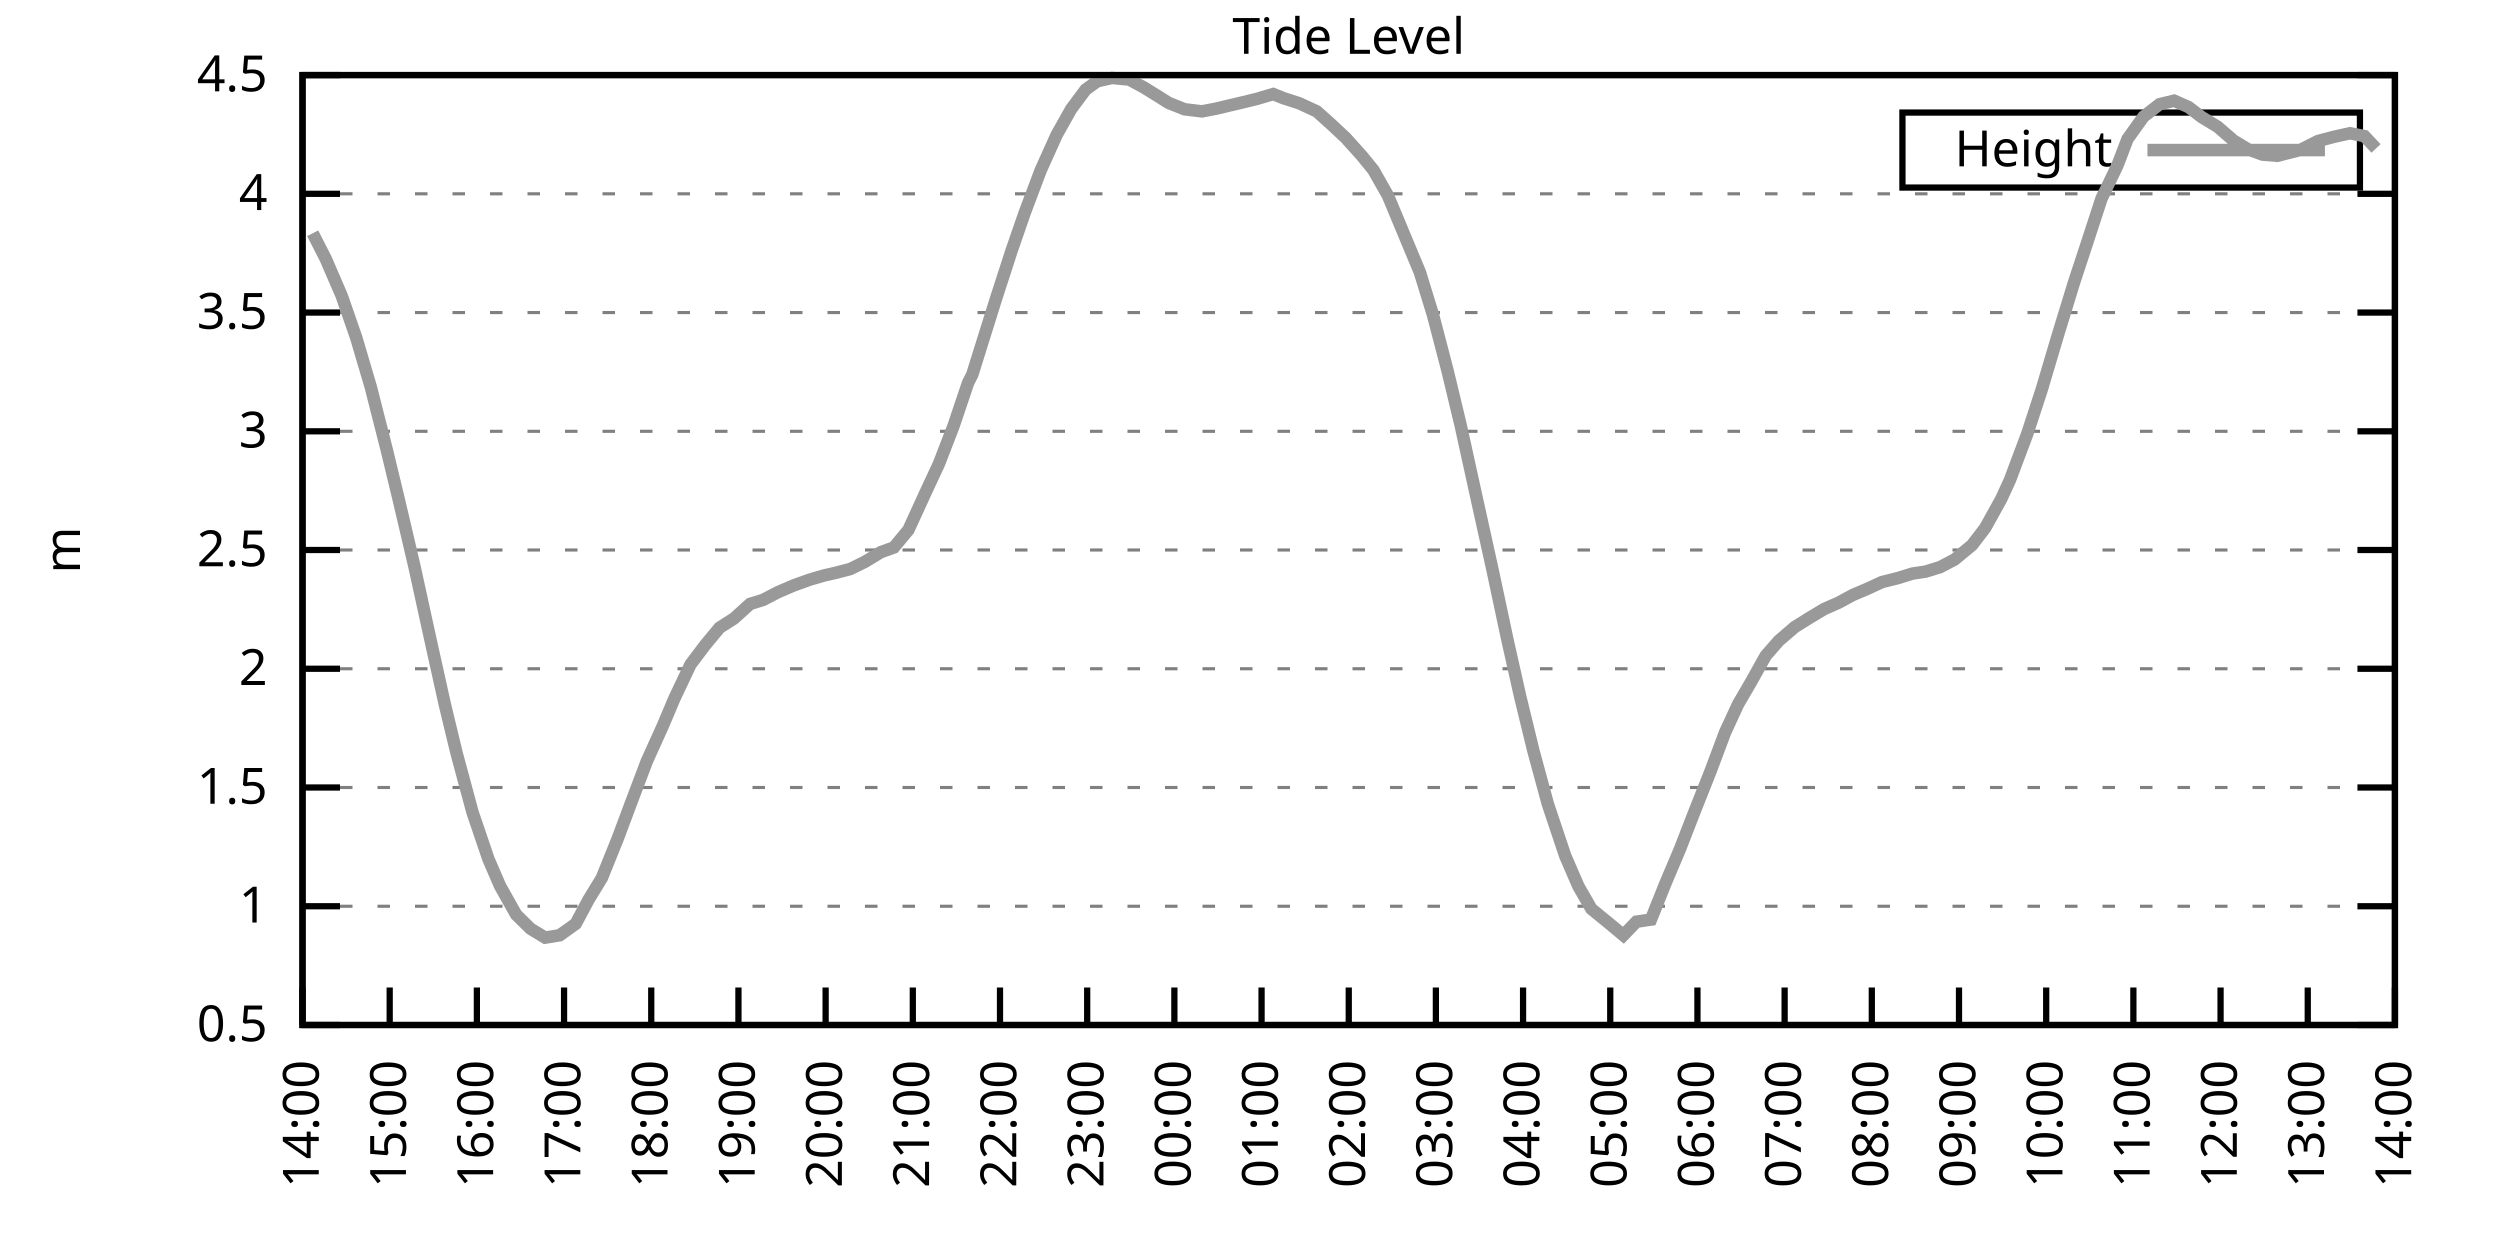
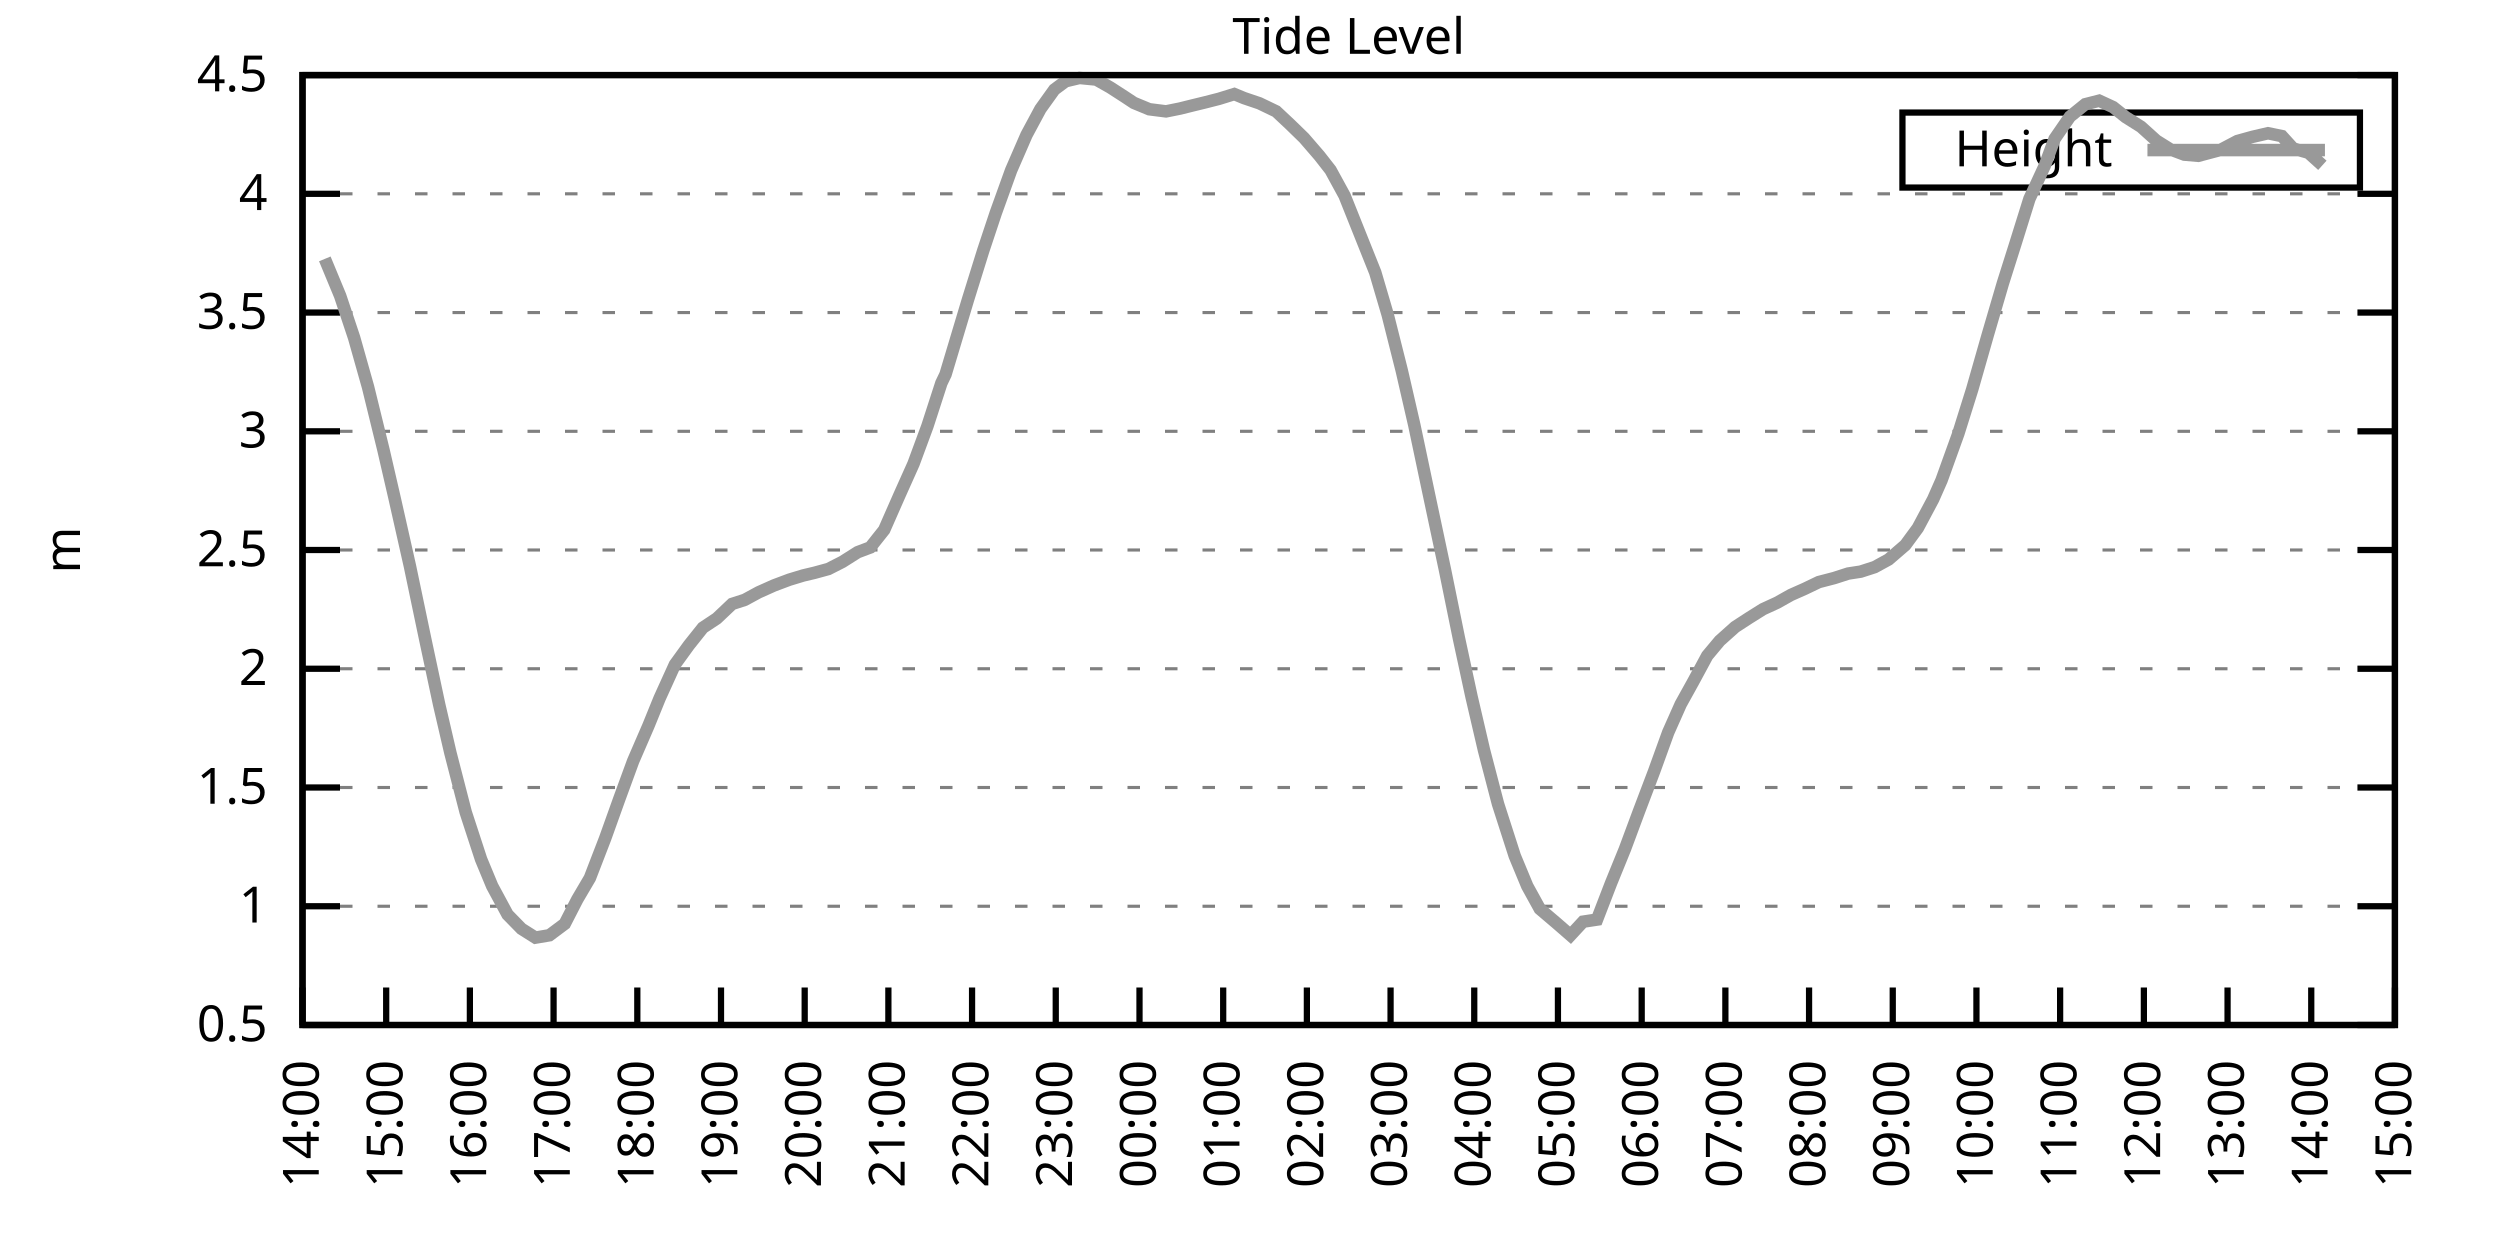
<svg xmlns="http://www.w3.org/2000/svg" xmlns:xlink="http://www.w3.org/1999/xlink" width="400" height="200" viewBox="0 0 400 200">
  <g id="gnuplot_canvas">
    <rect x="0" y="0" width="400" height="200" fill="none" />
    <defs>
      <circle id="gpDot" r="0.5" stroke-width="0.5" stroke="currentColor" />
      <path id="gpPt0" stroke-width="0.333" stroke="currentColor" d="M-1,0 h2 M0,-1 v2" />
      <path id="gpPt1" stroke-width="0.333" stroke="currentColor" d="M-1,-1 L1,1 M1,-1 L-1,1" />
      <path id="gpPt2" stroke-width="0.333" stroke="currentColor" d="M-1,0 L1,0 M0,-1 L0,1 M-1,-1 L1,1 M-1,1 L1,-1" />
      <rect id="gpPt3" stroke-width="0.333" stroke="currentColor" x="-1" y="-1" width="2" height="2" />
      <rect id="gpPt4" stroke-width="0.333" stroke="currentColor" fill="currentColor" x="-1" y="-1" width="2" height="2" />
      <circle id="gpPt5" stroke-width="0.333" stroke="currentColor" cx="0" cy="0" r="1" />
      <use xlink:href="#gpPt5" id="gpPt6" fill="currentColor" stroke="none" />
      <path id="gpPt7" stroke-width="0.333" stroke="currentColor" d="M0,-1.33 L-1.33,0.67 L1.33,0.67 z" />
      <use xlink:href="#gpPt7" id="gpPt8" fill="currentColor" stroke="none" />
      <use xlink:href="#gpPt7" id="gpPt9" stroke="currentColor" transform="rotate(180)" />
      <use xlink:href="#gpPt9" id="gpPt10" fill="currentColor" stroke="none" />
      <use xlink:href="#gpPt3" id="gpPt11" stroke="currentColor" transform="rotate(45)" />
      <use xlink:href="#gpPt11" id="gpPt12" fill="currentColor" stroke="none" />
      <path id="gpPt13" stroke-width="0.333" stroke="currentColor" d="M0,1.330 L1.265,0.411 L0.782,-1.067 L-0.782,-1.076 L-1.265,0.411 z" />
      <use xlink:href="#gpPt13" id="gpPt14" fill="currentColor" stroke="none" />
      <filter id="textbox" filterUnits="objectBoundingBox" x="0" y="0" height="1" width="1">
        <feFlood flood-color="white" flood-opacity="1" result="bgnd" />
        <feComposite in="SourceGraphic" in2="bgnd" operator="atop" />
      </filter>
      <filter id="greybox" filterUnits="objectBoundingBox" x="0" y="0" height="1" width="1">
        <feFlood flood-color="lightgrey" flood-opacity="1" result="grey" />
        <feComposite in="SourceGraphic" in2="grey" operator="atop" />
      </filter>
    </defs>
    <g fill="none" color="white" stroke="currentColor" stroke-width="1.00" stroke-linecap="butt" stroke-linejoin="miter">
</g>
    <g fill="none" color="black" stroke="currentColor" stroke-width="1.00" stroke-linecap="butt" stroke-linejoin="miter">
      <g stroke="none" shape-rendering="crispEdges">
        <polygon fill="rgb(255, 255, 255)" points="48.40,164.00 383.18,164.00 383.18,12.02 48.40,12.02 " />
      </g>
    </g>
    <g fill="none" color="black" stroke="currentColor" stroke-width="1.00" stroke-linecap="butt" stroke-linejoin="miter">
</g>
    <g fill="none" color="black" stroke="black" stroke-width="0.50" stroke-linecap="butt" stroke-linejoin="miter">
</g>
    <g fill="none" color="gray" stroke="currentColor" stroke-width="0.50" stroke-linecap="butt" stroke-linejoin="miter">
      <path stroke="gray" stroke-dasharray="2,4" class="gridline" d="M48.40,164.00 L383.19,164.00  " />
    </g>
    <g fill="none" color="gray" stroke="gray" stroke-width="1.00" stroke-linecap="butt" stroke-linejoin="miter">
</g>
    <g fill="none" color="black" stroke="currentColor" stroke-width="1.00" stroke-linecap="butt" stroke-linejoin="miter">
      <path stroke="black" d="M48.40,164.00 L54.40,164.00 M383.19,164.00 L377.19,164.00  " />
      <g transform="translate(42.80,166.60)" stroke="none" fill="black" font-family="Sans" font-size="8.00" text-anchor="end">
        <text>
          <tspan font-family="Sans"> 0.5</tspan>
        </text>
      </g>
    </g>
    <g fill="none" color="black" stroke="currentColor" stroke-width="1.00" stroke-linecap="butt" stroke-linejoin="miter">
</g>
    <g fill="none" color="black" stroke="black" stroke-width="0.50" stroke-linecap="butt" stroke-linejoin="miter">
</g>
    <g fill="none" color="gray" stroke="currentColor" stroke-width="0.50" stroke-linecap="butt" stroke-linejoin="miter">
      <path stroke="gray" stroke-dasharray="2,4" class="gridline" d="M48.40,145.00 L383.19,145.00  " />
    </g>
    <g fill="none" color="gray" stroke="gray" stroke-width="1.00" stroke-linecap="butt" stroke-linejoin="miter">
</g>
    <g fill="none" color="black" stroke="currentColor" stroke-width="1.00" stroke-linecap="butt" stroke-linejoin="miter">
      <path stroke="black" d="M48.40,145.00 L54.40,145.00 M383.19,145.00 L377.19,145.00  " />
      <g transform="translate(42.80,147.60)" stroke="none" fill="black" font-family="Sans" font-size="8.00" text-anchor="end">
        <text>
          <tspan font-family="Sans"> 1</tspan>
        </text>
      </g>
    </g>
    <g fill="none" color="black" stroke="currentColor" stroke-width="1.00" stroke-linecap="butt" stroke-linejoin="miter">
</g>
    <g fill="none" color="black" stroke="black" stroke-width="0.50" stroke-linecap="butt" stroke-linejoin="miter">
</g>
    <g fill="none" color="gray" stroke="currentColor" stroke-width="0.50" stroke-linecap="butt" stroke-linejoin="miter">
      <path stroke="gray" stroke-dasharray="2,4" class="gridline" d="M48.40,126.00 L383.19,126.00  " />
    </g>
    <g fill="none" color="gray" stroke="gray" stroke-width="1.00" stroke-linecap="butt" stroke-linejoin="miter">
</g>
    <g fill="none" color="black" stroke="currentColor" stroke-width="1.00" stroke-linecap="butt" stroke-linejoin="miter">
      <path stroke="black" d="M48.40,126.00 L54.40,126.00 M383.19,126.00 L377.19,126.00  " />
      <g transform="translate(42.80,128.60)" stroke="none" fill="black" font-family="Sans" font-size="8.00" text-anchor="end">
        <text>
          <tspan font-family="Sans"> 1.5</tspan>
        </text>
      </g>
    </g>
    <g fill="none" color="black" stroke="currentColor" stroke-width="1.00" stroke-linecap="butt" stroke-linejoin="miter">
</g>
    <g fill="none" color="black" stroke="black" stroke-width="0.50" stroke-linecap="butt" stroke-linejoin="miter">
</g>
    <g fill="none" color="gray" stroke="currentColor" stroke-width="0.50" stroke-linecap="butt" stroke-linejoin="miter">
      <path stroke="gray" stroke-dasharray="2,4" class="gridline" d="M48.40,107.00 L383.19,107.00  " />
    </g>
    <g fill="none" color="gray" stroke="gray" stroke-width="1.00" stroke-linecap="butt" stroke-linejoin="miter">
</g>
    <g fill="none" color="black" stroke="currentColor" stroke-width="1.00" stroke-linecap="butt" stroke-linejoin="miter">
      <path stroke="black" d="M48.40,107.00 L54.40,107.00 M383.19,107.00 L377.19,107.00  " />
      <g transform="translate(42.80,109.60)" stroke="none" fill="black" font-family="Sans" font-size="8.00" text-anchor="end">
        <text>
          <tspan font-family="Sans"> 2</tspan>
        </text>
      </g>
    </g>
    <g fill="none" color="black" stroke="currentColor" stroke-width="1.00" stroke-linecap="butt" stroke-linejoin="miter">
</g>
    <g fill="none" color="black" stroke="black" stroke-width="0.50" stroke-linecap="butt" stroke-linejoin="miter">
</g>
    <g fill="none" color="gray" stroke="currentColor" stroke-width="0.50" stroke-linecap="butt" stroke-linejoin="miter">
      <path stroke="gray" stroke-dasharray="2,4" class="gridline" d="M48.40,88.00 L383.19,88.00  " />
    </g>
    <g fill="none" color="gray" stroke="gray" stroke-width="1.00" stroke-linecap="butt" stroke-linejoin="miter">
</g>
    <g fill="none" color="black" stroke="currentColor" stroke-width="1.00" stroke-linecap="butt" stroke-linejoin="miter">
      <path stroke="black" d="M48.40,88.00 L54.40,88.00 M383.19,88.00 L377.19,88.00  " />
      <g transform="translate(42.80,90.60)" stroke="none" fill="black" font-family="Sans" font-size="8.00" text-anchor="end">
        <text>
          <tspan font-family="Sans"> 2.5</tspan>
        </text>
      </g>
    </g>
    <g fill="none" color="black" stroke="currentColor" stroke-width="1.00" stroke-linecap="butt" stroke-linejoin="miter">
</g>
    <g fill="none" color="black" stroke="black" stroke-width="0.50" stroke-linecap="butt" stroke-linejoin="miter">
</g>
    <g fill="none" color="gray" stroke="currentColor" stroke-width="0.50" stroke-linecap="butt" stroke-linejoin="miter">
      <path stroke="gray" stroke-dasharray="2,4" class="gridline" d="M48.40,69.01 L383.19,69.01  " />
    </g>
    <g fill="none" color="gray" stroke="gray" stroke-width="1.00" stroke-linecap="butt" stroke-linejoin="miter">
</g>
    <g fill="none" color="black" stroke="currentColor" stroke-width="1.00" stroke-linecap="butt" stroke-linejoin="miter">
      <path stroke="black" d="M48.40,69.01 L54.40,69.01 M383.19,69.01 L377.19,69.01  " />
      <g transform="translate(42.80,71.61)" stroke="none" fill="black" font-family="Sans" font-size="8.00" text-anchor="end">
        <text>
          <tspan font-family="Sans"> 3</tspan>
        </text>
      </g>
    </g>
    <g fill="none" color="black" stroke="currentColor" stroke-width="1.00" stroke-linecap="butt" stroke-linejoin="miter">
</g>
    <g fill="none" color="black" stroke="black" stroke-width="0.50" stroke-linecap="butt" stroke-linejoin="miter">
</g>
    <g fill="none" color="gray" stroke="currentColor" stroke-width="0.50" stroke-linecap="butt" stroke-linejoin="miter">
      <path stroke="gray" stroke-dasharray="2,4" class="gridline" d="M48.40,50.01 L383.19,50.01  " />
    </g>
    <g fill="none" color="gray" stroke="gray" stroke-width="1.00" stroke-linecap="butt" stroke-linejoin="miter">
</g>
    <g fill="none" color="black" stroke="currentColor" stroke-width="1.00" stroke-linecap="butt" stroke-linejoin="miter">
      <path stroke="black" d="M48.40,50.01 L54.40,50.01 M383.19,50.01 L377.19,50.01  " />
      <g transform="translate(42.80,52.61)" stroke="none" fill="black" font-family="Sans" font-size="8.00" text-anchor="end">
        <text>
          <tspan font-family="Sans"> 3.5</tspan>
        </text>
      </g>
    </g>
    <g fill="none" color="black" stroke="currentColor" stroke-width="1.00" stroke-linecap="butt" stroke-linejoin="miter">
</g>
    <g fill="none" color="black" stroke="black" stroke-width="0.50" stroke-linecap="butt" stroke-linejoin="miter">
</g>
    <g fill="none" color="gray" stroke="currentColor" stroke-width="0.50" stroke-linecap="butt" stroke-linejoin="miter">
      <path stroke="gray" stroke-dasharray="2,4" class="gridline" d="M48.40,31.01 L383.19,31.01  " />
    </g>
    <g fill="none" color="gray" stroke="gray" stroke-width="1.00" stroke-linecap="butt" stroke-linejoin="miter">
</g>
    <g fill="none" color="black" stroke="currentColor" stroke-width="1.00" stroke-linecap="butt" stroke-linejoin="miter">
      <path stroke="black" d="M48.40,31.01 L54.40,31.01 M383.19,31.01 L377.19,31.01  " />
      <g transform="translate(42.80,33.61)" stroke="none" fill="black" font-family="Sans" font-size="8.00" text-anchor="end">
        <text>
          <tspan font-family="Sans"> 4</tspan>
        </text>
      </g>
    </g>
    <g fill="none" color="black" stroke="currentColor" stroke-width="1.00" stroke-linecap="butt" stroke-linejoin="miter">
</g>
    <g fill="none" color="black" stroke="black" stroke-width="0.50" stroke-linecap="butt" stroke-linejoin="miter">
</g>
    <g fill="none" color="gray" stroke="currentColor" stroke-width="0.50" stroke-linecap="butt" stroke-linejoin="miter">
      <path stroke="gray" stroke-dasharray="2,4" class="gridline" d="M48.40,12.01 L383.19,12.01  " />
    </g>
    <g fill="none" color="gray" stroke="gray" stroke-width="1.00" stroke-linecap="butt" stroke-linejoin="miter">
</g>
    <g fill="none" color="black" stroke="currentColor" stroke-width="1.00" stroke-linecap="butt" stroke-linejoin="miter">
      <path stroke="black" d="M48.40,12.01 L54.40,12.01 M383.19,12.01 L377.19,12.01  " />
      <g transform="translate(42.80,14.61)" stroke="none" fill="black" font-family="Sans" font-size="8.00" text-anchor="end">
        <text>
          <tspan font-family="Sans"> 4.5</tspan>
        </text>
      </g>
    </g>
    <g fill="none" color="black" stroke="currentColor" stroke-width="1.00" stroke-linecap="butt" stroke-linejoin="miter">
      <path stroke="black" d="M48.40,164.00 L48.40,158.00  " />
      <g transform="translate(51.00,169.60) rotate(270.00)" stroke="none" fill="black" font-family="Sans" font-size="8.00" text-anchor="end">
        <text>
          <tspan font-family="Sans">14:00</tspan>
        </text>
      </g>
    </g>
    <g fill="none" color="black" stroke="currentColor" stroke-width="1.00" stroke-linecap="butt" stroke-linejoin="miter">
-       <path stroke="black" d="M62.35,164.00 L62.35,158.00  " />
-       <g transform="translate(64.95,169.60) rotate(270.00)" stroke="none" fill="black" font-family="Sans" font-size="8.00" text-anchor="end">
+       <path stroke="black" d="M61.79,164.00 L61.79,158.00  " />
+       <g transform="translate(64.39,169.60) rotate(270.00)" stroke="none" fill="black" font-family="Sans" font-size="8.00" text-anchor="end">
        <text>
          <tspan font-family="Sans">15:00</tspan>
        </text>
      </g>
    </g>
    <g fill="none" color="black" stroke="currentColor" stroke-width="1.00" stroke-linecap="butt" stroke-linejoin="miter">
-       <path stroke="black" d="M76.30,164.00 L76.30,158.00  " />
-       <g transform="translate(78.90,169.60) rotate(270.00)" stroke="none" fill="black" font-family="Sans" font-size="8.00" text-anchor="end">
+       <path stroke="black" d="M75.18,164.00 L75.18,158.00  " />
+       <g transform="translate(77.78,169.60) rotate(270.00)" stroke="none" fill="black" font-family="Sans" font-size="8.00" text-anchor="end">
        <text>
          <tspan font-family="Sans">16:00</tspan>
        </text>
      </g>
    </g>
    <g fill="none" color="black" stroke="currentColor" stroke-width="1.00" stroke-linecap="butt" stroke-linejoin="miter">
-       <path stroke="black" d="M90.25,164.00 L90.25,158.00  " />
-       <g transform="translate(92.85,169.60) rotate(270.00)" stroke="none" fill="black" font-family="Sans" font-size="8.00" text-anchor="end">
+       <path stroke="black" d="M88.57,164.00 L88.57,158.00  " />
+       <g transform="translate(91.17,169.60) rotate(270.00)" stroke="none" fill="black" font-family="Sans" font-size="8.00" text-anchor="end">
        <text>
          <tspan font-family="Sans">17:00</tspan>
        </text>
      </g>
    </g>
    <g fill="none" color="black" stroke="currentColor" stroke-width="1.00" stroke-linecap="butt" stroke-linejoin="miter">
-       <path stroke="black" d="M104.20,164.00 L104.20,158.00  " />
-       <g transform="translate(106.80,169.60) rotate(270.00)" stroke="none" fill="black" font-family="Sans" font-size="8.00" text-anchor="end">
+       <path stroke="black" d="M101.97,164.00 L101.97,158.00  " />
+       <g transform="translate(104.57,169.60) rotate(270.00)" stroke="none" fill="black" font-family="Sans" font-size="8.00" text-anchor="end">
        <text>
          <tspan font-family="Sans">18:00</tspan>
        </text>
      </g>
    </g>
    <g fill="none" color="black" stroke="currentColor" stroke-width="1.00" stroke-linecap="butt" stroke-linejoin="miter">
-       <path stroke="black" d="M118.15,164.00 L118.15,158.00  " />
-       <g transform="translate(120.75,169.60) rotate(270.00)" stroke="none" fill="black" font-family="Sans" font-size="8.00" text-anchor="end">
+       <path stroke="black" d="M115.36,164.00 L115.36,158.00  " />
+       <g transform="translate(117.96,169.60) rotate(270.00)" stroke="none" fill="black" font-family="Sans" font-size="8.00" text-anchor="end">
        <text>
          <tspan font-family="Sans">19:00</tspan>
        </text>
      </g>
    </g>
    <g fill="none" color="black" stroke="currentColor" stroke-width="1.00" stroke-linecap="butt" stroke-linejoin="miter">
-       <path stroke="black" d="M132.10,164.00 L132.10,158.00  " />
-       <g transform="translate(134.70,169.60) rotate(270.00)" stroke="none" fill="black" font-family="Sans" font-size="8.00" text-anchor="end">
+       <path stroke="black" d="M128.75,164.00 L128.75,158.00  " />
+       <g transform="translate(131.35,169.60) rotate(270.00)" stroke="none" fill="black" font-family="Sans" font-size="8.00" text-anchor="end">
        <text>
          <tspan font-family="Sans">20:00</tspan>
        </text>
      </g>
    </g>
    <g fill="none" color="black" stroke="currentColor" stroke-width="1.00" stroke-linecap="butt" stroke-linejoin="miter">
-       <path stroke="black" d="M146.05,164.00 L146.05,158.00  " />
-       <g transform="translate(148.65,169.60) rotate(270.00)" stroke="none" fill="black" font-family="Sans" font-size="8.00" text-anchor="end">
+       <path stroke="black" d="M142.14,164.00 L142.14,158.00  " />
+       <g transform="translate(144.74,169.60) rotate(270.00)" stroke="none" fill="black" font-family="Sans" font-size="8.00" text-anchor="end">
        <text>
          <tspan font-family="Sans">21:00</tspan>
        </text>
      </g>
    </g>
    <g fill="none" color="black" stroke="currentColor" stroke-width="1.00" stroke-linecap="butt" stroke-linejoin="miter">
-       <path stroke="black" d="M160.00,164.00 L160.00,158.00  " />
-       <g transform="translate(162.60,169.60) rotate(270.00)" stroke="none" fill="black" font-family="Sans" font-size="8.00" text-anchor="end">
+       <path stroke="black" d="M155.53,164.00 L155.53,158.00  " />
+       <g transform="translate(158.13,169.60) rotate(270.00)" stroke="none" fill="black" font-family="Sans" font-size="8.00" text-anchor="end">
        <text>
          <tspan font-family="Sans">22:00</tspan>
        </text>
      </g>
    </g>
    <g fill="none" color="black" stroke="currentColor" stroke-width="1.00" stroke-linecap="butt" stroke-linejoin="miter">
-       <path stroke="black" d="M173.95,164.00 L173.95,158.00  " />
-       <g transform="translate(176.55,169.60) rotate(270.00)" stroke="none" fill="black" font-family="Sans" font-size="8.00" text-anchor="end">
+       <path stroke="black" d="M168.92,164.00 L168.92,158.00  " />
+       <g transform="translate(171.52,169.60) rotate(270.00)" stroke="none" fill="black" font-family="Sans" font-size="8.00" text-anchor="end">
        <text>
          <tspan font-family="Sans">23:00</tspan>
        </text>
      </g>
    </g>
    <g fill="none" color="black" stroke="currentColor" stroke-width="1.00" stroke-linecap="butt" stroke-linejoin="miter">
-       <path stroke="black" d="M187.90,164.00 L187.90,158.00  " />
-       <g transform="translate(190.50,169.60) rotate(270.00)" stroke="none" fill="black" font-family="Sans" font-size="8.00" text-anchor="end">
+       <path stroke="black" d="M182.32,164.00 L182.32,158.00  " />
+       <g transform="translate(184.92,169.60) rotate(270.00)" stroke="none" fill="black" font-family="Sans" font-size="8.00" text-anchor="end">
        <text>
          <tspan font-family="Sans">00:00</tspan>
        </text>
      </g>
    </g>
    <g fill="none" color="black" stroke="currentColor" stroke-width="1.00" stroke-linecap="butt" stroke-linejoin="miter">
-       <path stroke="black" d="M201.85,164.00 L201.85,158.00  " />
-       <g transform="translate(204.45,169.60) rotate(270.00)" stroke="none" fill="black" font-family="Sans" font-size="8.00" text-anchor="end">
+       <path stroke="black" d="M195.71,164.00 L195.71,158.00  " />
+       <g transform="translate(198.31,169.60) rotate(270.00)" stroke="none" fill="black" font-family="Sans" font-size="8.00" text-anchor="end">
        <text>
          <tspan font-family="Sans">01:00</tspan>
        </text>
      </g>
    </g>
    <g fill="none" color="black" stroke="currentColor" stroke-width="1.00" stroke-linecap="butt" stroke-linejoin="miter">
-       <path stroke="black" d="M215.80,164.00 L215.80,158.00  " />
-       <g transform="translate(218.40,169.60) rotate(270.00)" stroke="none" fill="black" font-family="Sans" font-size="8.00" text-anchor="end">
+       <path stroke="black" d="M209.10,164.00 L209.10,158.00  " />
+       <g transform="translate(211.70,169.60) rotate(270.00)" stroke="none" fill="black" font-family="Sans" font-size="8.00" text-anchor="end">
        <text>
          <tspan font-family="Sans">02:00</tspan>
        </text>
      </g>
    </g>
    <g fill="none" color="black" stroke="currentColor" stroke-width="1.00" stroke-linecap="butt" stroke-linejoin="miter">
-       <path stroke="black" d="M229.74,164.00 L229.74,158.00  " />
-       <g transform="translate(232.34,169.60) rotate(270.00)" stroke="none" fill="black" font-family="Sans" font-size="8.00" text-anchor="end">
+       <path stroke="black" d="M222.49,164.00 L222.49,158.00  " />
+       <g transform="translate(225.09,169.60) rotate(270.00)" stroke="none" fill="black" font-family="Sans" font-size="8.00" text-anchor="end">
        <text>
          <tspan font-family="Sans">03:00</tspan>
        </text>
      </g>
    </g>
    <g fill="none" color="black" stroke="currentColor" stroke-width="1.00" stroke-linecap="butt" stroke-linejoin="miter">
-       <path stroke="black" d="M243.69,164.00 L243.69,158.00  " />
-       <g transform="translate(246.29,169.60) rotate(270.00)" stroke="none" fill="black" font-family="Sans" font-size="8.00" text-anchor="end">
+       <path stroke="black" d="M235.88,164.00 L235.88,158.00  " />
+       <g transform="translate(238.48,169.60) rotate(270.00)" stroke="none" fill="black" font-family="Sans" font-size="8.00" text-anchor="end">
        <text>
          <tspan font-family="Sans">04:00</tspan>
        </text>
      </g>
    </g>
    <g fill="none" color="black" stroke="currentColor" stroke-width="1.00" stroke-linecap="butt" stroke-linejoin="miter">
-       <path stroke="black" d="M257.64,164.00 L257.64,158.00  " />
-       <g transform="translate(260.24,169.60) rotate(270.00)" stroke="none" fill="black" font-family="Sans" font-size="8.00" text-anchor="end">
+       <path stroke="black" d="M249.27,164.00 L249.27,158.00  " />
+       <g transform="translate(251.87,169.60) rotate(270.00)" stroke="none" fill="black" font-family="Sans" font-size="8.00" text-anchor="end">
        <text>
          <tspan font-family="Sans">05:00</tspan>
        </text>
      </g>
    </g>
    <g fill="none" color="black" stroke="currentColor" stroke-width="1.00" stroke-linecap="butt" stroke-linejoin="miter">
-       <path stroke="black" d="M271.59,164.00 L271.59,158.00  " />
-       <g transform="translate(274.19,169.60) rotate(270.00)" stroke="none" fill="black" font-family="Sans" font-size="8.00" text-anchor="end">
+       <path stroke="black" d="M262.67,164.00 L262.67,158.00  " />
+       <g transform="translate(265.27,169.60) rotate(270.00)" stroke="none" fill="black" font-family="Sans" font-size="8.00" text-anchor="end">
        <text>
          <tspan font-family="Sans">06:00</tspan>
        </text>
      </g>
    </g>
    <g fill="none" color="black" stroke="currentColor" stroke-width="1.00" stroke-linecap="butt" stroke-linejoin="miter">
-       <path stroke="black" d="M285.54,164.00 L285.54,158.00  " />
-       <g transform="translate(288.14,169.60) rotate(270.00)" stroke="none" fill="black" font-family="Sans" font-size="8.00" text-anchor="end">
+       <path stroke="black" d="M276.06,164.00 L276.06,158.00  " />
+       <g transform="translate(278.66,169.60) rotate(270.00)" stroke="none" fill="black" font-family="Sans" font-size="8.00" text-anchor="end">
        <text>
          <tspan font-family="Sans">07:00</tspan>
        </text>
      </g>
    </g>
    <g fill="none" color="black" stroke="currentColor" stroke-width="1.00" stroke-linecap="butt" stroke-linejoin="miter">
-       <path stroke="black" d="M299.49,164.00 L299.49,158.00  " />
-       <g transform="translate(302.09,169.60) rotate(270.00)" stroke="none" fill="black" font-family="Sans" font-size="8.00" text-anchor="end">
+       <path stroke="black" d="M289.45,164.00 L289.45,158.00  " />
+       <g transform="translate(292.05,169.60) rotate(270.00)" stroke="none" fill="black" font-family="Sans" font-size="8.00" text-anchor="end">
        <text>
          <tspan font-family="Sans">08:00</tspan>
        </text>
      </g>
    </g>
    <g fill="none" color="black" stroke="currentColor" stroke-width="1.00" stroke-linecap="butt" stroke-linejoin="miter">
-       <path stroke="black" d="M313.44,164.00 L313.44,158.00  " />
-       <g transform="translate(316.04,169.60) rotate(270.00)" stroke="none" fill="black" font-family="Sans" font-size="8.00" text-anchor="end">
+       <path stroke="black" d="M302.84,164.00 L302.84,158.00  " />
+       <g transform="translate(305.44,169.60) rotate(270.00)" stroke="none" fill="black" font-family="Sans" font-size="8.00" text-anchor="end">
        <text>
          <tspan font-family="Sans">09:00</tspan>
        </text>
      </g>
    </g>
    <g fill="none" color="black" stroke="currentColor" stroke-width="1.00" stroke-linecap="butt" stroke-linejoin="miter">
-       <path stroke="black" d="M327.39,164.00 L327.39,158.00  " />
-       <g transform="translate(329.99,169.60) rotate(270.00)" stroke="none" fill="black" font-family="Sans" font-size="8.00" text-anchor="end">
+       <path stroke="black" d="M316.23,164.00 L316.23,158.00  " />
+       <g transform="translate(318.83,169.60) rotate(270.00)" stroke="none" fill="black" font-family="Sans" font-size="8.00" text-anchor="end">
        <text>
          <tspan font-family="Sans">10:00</tspan>
        </text>
      </g>
    </g>
    <g fill="none" color="black" stroke="currentColor" stroke-width="1.00" stroke-linecap="butt" stroke-linejoin="miter">
-       <path stroke="black" d="M341.34,164.00 L341.34,158.00  " />
-       <g transform="translate(343.94,169.60) rotate(270.00)" stroke="none" fill="black" font-family="Sans" font-size="8.00" text-anchor="end">
+       <path stroke="black" d="M329.62,164.00 L329.62,158.00  " />
+       <g transform="translate(332.22,169.60) rotate(270.00)" stroke="none" fill="black" font-family="Sans" font-size="8.00" text-anchor="end">
        <text>
          <tspan font-family="Sans">11:00</tspan>
        </text>
      </g>
    </g>
    <g fill="none" color="black" stroke="currentColor" stroke-width="1.00" stroke-linecap="butt" stroke-linejoin="miter">
-       <path stroke="black" d="M355.29,164.00 L355.29,158.00  " />
-       <g transform="translate(357.89,169.60) rotate(270.00)" stroke="none" fill="black" font-family="Sans" font-size="8.00" text-anchor="end">
+       <path stroke="black" d="M343.02,164.00 L343.02,158.00  " />
+       <g transform="translate(345.62,169.60) rotate(270.00)" stroke="none" fill="black" font-family="Sans" font-size="8.00" text-anchor="end">
        <text>
          <tspan font-family="Sans">12:00</tspan>
        </text>
      </g>
    </g>
    <g fill="none" color="black" stroke="currentColor" stroke-width="1.00" stroke-linecap="butt" stroke-linejoin="miter">
-       <path stroke="black" d="M369.24,164.00 L369.24,158.00  " />
-       <g transform="translate(371.84,169.60) rotate(270.00)" stroke="none" fill="black" font-family="Sans" font-size="8.00" text-anchor="end">
+       <path stroke="black" d="M356.41,164.00 L356.41,158.00  " />
+       <g transform="translate(359.01,169.60) rotate(270.00)" stroke="none" fill="black" font-family="Sans" font-size="8.00" text-anchor="end">
        <text>
          <tspan font-family="Sans">13:00</tspan>
+         </text>
+       </g>
+     </g>
+     <g fill="none" color="black" stroke="currentColor" stroke-width="1.00" stroke-linecap="butt" stroke-linejoin="miter">
+       <path stroke="black" d="M369.80,164.00 L369.80,158.00  " />
+       <g transform="translate(372.40,169.60) rotate(270.00)" stroke="none" fill="black" font-family="Sans" font-size="8.00" text-anchor="end">
+         <text>
+           <tspan font-family="Sans">14:00</tspan>
        </text>
      </g>
    </g>
    <g fill="none" color="black" stroke="currentColor" stroke-width="1.00" stroke-linecap="butt" stroke-linejoin="miter">
      <path stroke="black" d="M383.19,164.00 L383.19,158.00  " />
      <g transform="translate(385.79,169.60) rotate(270.00)" stroke="none" fill="black" font-family="Sans" font-size="8.00" text-anchor="end">
        <text>
-           <tspan font-family="Sans">14:00</tspan>
+           <tspan font-family="Sans">15:00</tspan>
        </text>
      </g>
    </g>
    <g fill="none" color="black" stroke="currentColor" stroke-width="1.00" stroke-linecap="butt" stroke-linejoin="miter">
</g>
    <g fill="none" color="black" stroke="currentColor" stroke-width="1.00" stroke-linecap="butt" stroke-linejoin="miter">
      <path stroke="black" d="M48.40,12.01 L48.40,164.00 L383.19,164.00 L383.19,12.01 L48.40,12.01 Z  " />
    </g>
    <g fill="none" color="black" stroke="currentColor" stroke-width="1.00" stroke-linecap="butt" stroke-linejoin="miter">
</g>
    <g fill="none" color="black" stroke="currentColor" stroke-width="1.00" stroke-linecap="butt" stroke-linejoin="miter">
      <path stroke="black" d="M304.39,30.01 L304.39,18.01 L377.59,18.01 L377.59,30.01 L304.39,30.01 Z  " />
    </g>
    <g id="Tide_level_plot_1">
      <g fill="none" color="white" stroke="black" stroke-width="2.00" stroke-linecap="butt" stroke-linejoin="miter">
</g>
      <g fill="none" color="black" stroke="currentColor" stroke-width="2.00" stroke-linecap="butt" stroke-linejoin="miter">
        <g transform="translate(337.99,26.61)" stroke="none" fill="black" font-family="Sans" font-size="8.00" text-anchor="end">
          <text>
            <tspan font-family="Sans">Height</tspan>
          </text>
        </g>
      </g>
      <g fill="none" color="black" stroke="currentColor" stroke-width="2.00" stroke-linecap="butt" stroke-linejoin="miter">
-         <path stroke="rgb(153, 153, 153)" d="M343.59,24.01 L371.99,24.01 M50.03,37.32 L52.12,41.42 L54.68,47.35 L57.00,54.04 L59.33,61.94 L61.88,71.97   L63.74,79.68 L66.30,90.59 L68.86,102.29 L71.18,112.74 L73.04,120.45 L75.60,129.95 L78.16,137.48 L80.02,141.77   L82.58,146.33 L84.90,148.61 L87.23,150.02 L89.55,149.64 L92.11,147.81 L94.20,143.90 L96.29,140.48 L98.85,134.13   L101.18,127.90 L103.50,121.78 L106.06,116.12 L107.92,111.72 L110.48,106.32 L112.80,103.24 L115.13,100.43 L117.45,98.95   L120.01,96.63 L122.10,95.98 L124.43,94.77 L126.98,93.67 L129.54,92.75 L131.87,92.07 L133.72,91.65 L136.05,91.04   L138.37,89.90 L140.93,88.35 L143.02,87.59 L145.35,84.78 L147.91,79.19 L150.23,74.21 L152.56,68.17 L154.88,61.29   L155.58,59.89 L159.30,47.99 L161.86,40.09 L163.95,34.05 L166.51,27.25 L169.06,21.59 L171.39,17.44 L173.71,14.33   L175.57,13.00 L177.90,12.47 L180.69,12.73 L183.01,13.99 L185.34,15.43 L186.97,16.46 L189.52,17.48 L192.31,17.82   L194.64,17.37 L196.73,16.87 L198.82,16.38 L201.15,15.81 L203.71,15.05 L205.33,15.70 L207.89,16.53 L210.68,17.82   L213.01,19.91 L215.33,22.08 L217.89,24.93 L219.75,27.21 L222.07,31.31 L227.19,43.59 L229.28,50.39 L231.60,59.28   L233.70,68.02 L236.02,78.58 L238.81,91.20 L241.14,102.14 L243.23,111.45 L245.32,120.04 L247.65,128.62 L250.44,136.95   L252.53,141.77 L254.62,145.42 L257.41,147.70 L259.74,149.64 L261.83,147.47 L264.15,147.13 L266.48,141.32 L268.80,135.84   L271.13,129.84 L273.69,123.38 L276.01,117.19 L278.10,112.67 L280.20,109.06 L282.52,104.91 L284.61,102.52 L287.17,100.32   L289.50,98.87 L291.82,97.47 L294.15,96.44 L296.47,95.19 L298.80,94.20 L301.12,93.13 L303.68,92.49 L306.00,91.77   L308.09,91.46 L310.42,90.74 L312.74,89.52 L315.53,87.21 L317.63,84.47 L320.18,79.87 L321.58,76.83 L324.37,69.39   L326.69,62.28 L329.25,53.66 L331.81,45.30 L333.90,38.95 L336.23,31.81 L338.78,26.49 L340.41,22.23 L342.97,18.66   L345.53,16.68 L347.85,16.11 L350.18,17.14 L352.27,18.74 L354.83,20.29 L357.38,22.50 L359.71,23.90 L362.03,24.74   L364.36,24.93 L368.08,23.98 L370.87,22.57 L373.43,21.89 L375.98,21.32 L378.31,21.78 L380.17,23.75  " />
+         <path stroke="rgb(153, 153, 153)" d="M343.59,24.01 L371.99,24.01 M51.97,41.42 L54.43,47.35 L56.66,54.04 L58.89,61.94 L61.35,71.97 L63.13,79.68   L65.59,90.59 L68.04,102.29 L70.27,112.74 L72.06,120.45 L74.51,129.95 L76.97,137.48 L78.75,141.77 L81.21,146.33   L83.44,148.61 L85.67,150.02 L87.91,149.64 L90.36,147.81 L92.37,143.90 L94.38,140.48 L96.83,134.13 L99.06,127.90   L101.30,121.78 L103.75,116.12 L105.54,111.72 L107.99,106.32 L110.22,103.24 L112.46,100.43 L114.69,98.95 L117.14,96.63   L119.15,95.98 L121.38,94.77 L123.84,93.67 L126.29,92.75 L128.53,92.07 L130.31,91.65 L132.54,91.04 L134.78,89.90   L137.23,88.35 L139.24,87.59 L141.47,84.78 L143.93,79.19 L146.16,74.21 L148.39,68.17 L150.62,61.29 L151.29,59.89   L154.86,47.99 L157.32,40.09 L159.33,34.05 L161.78,27.25 L164.24,21.59 L166.47,17.44 L168.70,14.33 L170.49,13.00   L172.72,12.47 L175.40,12.73 L177.63,13.99 L179.86,15.43 L181.42,16.46 L183.88,17.48 L186.56,17.82 L188.79,17.37   L190.80,16.87 L192.81,16.38 L195.04,15.81 L197.49,15.05 L199.06,15.70 L201.51,16.53 L204.19,17.82 L206.42,19.91   L208.65,22.08 L211.11,24.93 L212.89,27.21 L215.13,31.31 L220.04,43.59 L222.04,50.39 L224.28,59.28 L226.29,68.02   L228.52,78.58 L231.20,91.20 L233.43,102.14 L235.44,111.45 L237.44,120.04 L239.68,128.62 L242.36,136.95 L244.36,141.77   L246.37,145.42 L249.05,147.70 L251.28,149.64 L253.29,147.47 L255.52,147.13 L257.76,141.32 L259.99,135.84 L262.22,129.84   L264.67,123.38 L266.91,117.19 L268.92,112.67 L270.92,109.06 L273.16,104.91 L275.16,102.52 L277.62,100.32 L279.85,98.87   L282.08,97.47 L284.32,96.44 L286.55,95.19 L288.78,94.20 L291.01,93.13 L293.47,92.49 L295.70,91.77 L297.71,91.46   L299.94,90.74 L302.17,89.52 L304.85,87.21 L306.86,84.47 L309.31,79.87 L310.65,76.83 L313.33,69.39 L315.56,62.28   L318.02,53.66 L320.47,45.30 L322.48,38.95 L324.71,31.81 L327.17,26.49 L328.73,22.23 L331.19,18.66 L333.64,16.68   L335.87,16.11 L338.10,17.14 L340.11,18.74 L342.57,20.29 L345.02,22.50 L347.26,23.90 L349.49,24.74 L351.72,24.93   L355.29,23.98 L357.97,22.57 L360.42,21.89 L362.88,21.32 L365.11,21.78 L366.90,23.75 L369.35,24.44 L371.58,26.45    " />
      </g>
    </g>
    <g fill="none" color="black" stroke="currentColor" stroke-width="2.00" stroke-linecap="butt" stroke-linejoin="miter">
</g>
    <g fill="none" color="black" stroke="black" stroke-width="1.00" stroke-linecap="butt" stroke-linejoin="miter">
</g>
    <g fill="none" color="black" stroke="currentColor" stroke-width="1.00" stroke-linecap="butt" stroke-linejoin="miter">
      <path stroke="black" d="M48.40,12.01 L48.40,164.00 L383.19,164.00 L383.19,12.01 L48.40,12.01 Z  " />
      <g transform="translate(12.80,88.01) rotate(270.00)" stroke="none" fill="black" font-family="Sans" font-size="8.00" text-anchor="middle">
        <text>
          <tspan font-family="Sans">m</tspan>
        </text>
      </g>
    </g>
    <g fill="none" color="black" stroke="currentColor" stroke-width="1.00" stroke-linecap="butt" stroke-linejoin="miter">
</g>
    <g fill="none" color="black" stroke="currentColor" stroke-width="1.00" stroke-linecap="butt" stroke-linejoin="miter">
      <g transform="translate(215.79,8.61)" stroke="none" fill="black" font-family="Sans" font-size="8.00" text-anchor="middle">
        <text>
          <tspan font-family="Sans">Tide Level</tspan>
        </text>
      </g>
    </g>
    <g fill="none" color="black" stroke="currentColor" stroke-width="1.00" stroke-linecap="butt" stroke-linejoin="miter">
</g>
  </g>
</svg>
